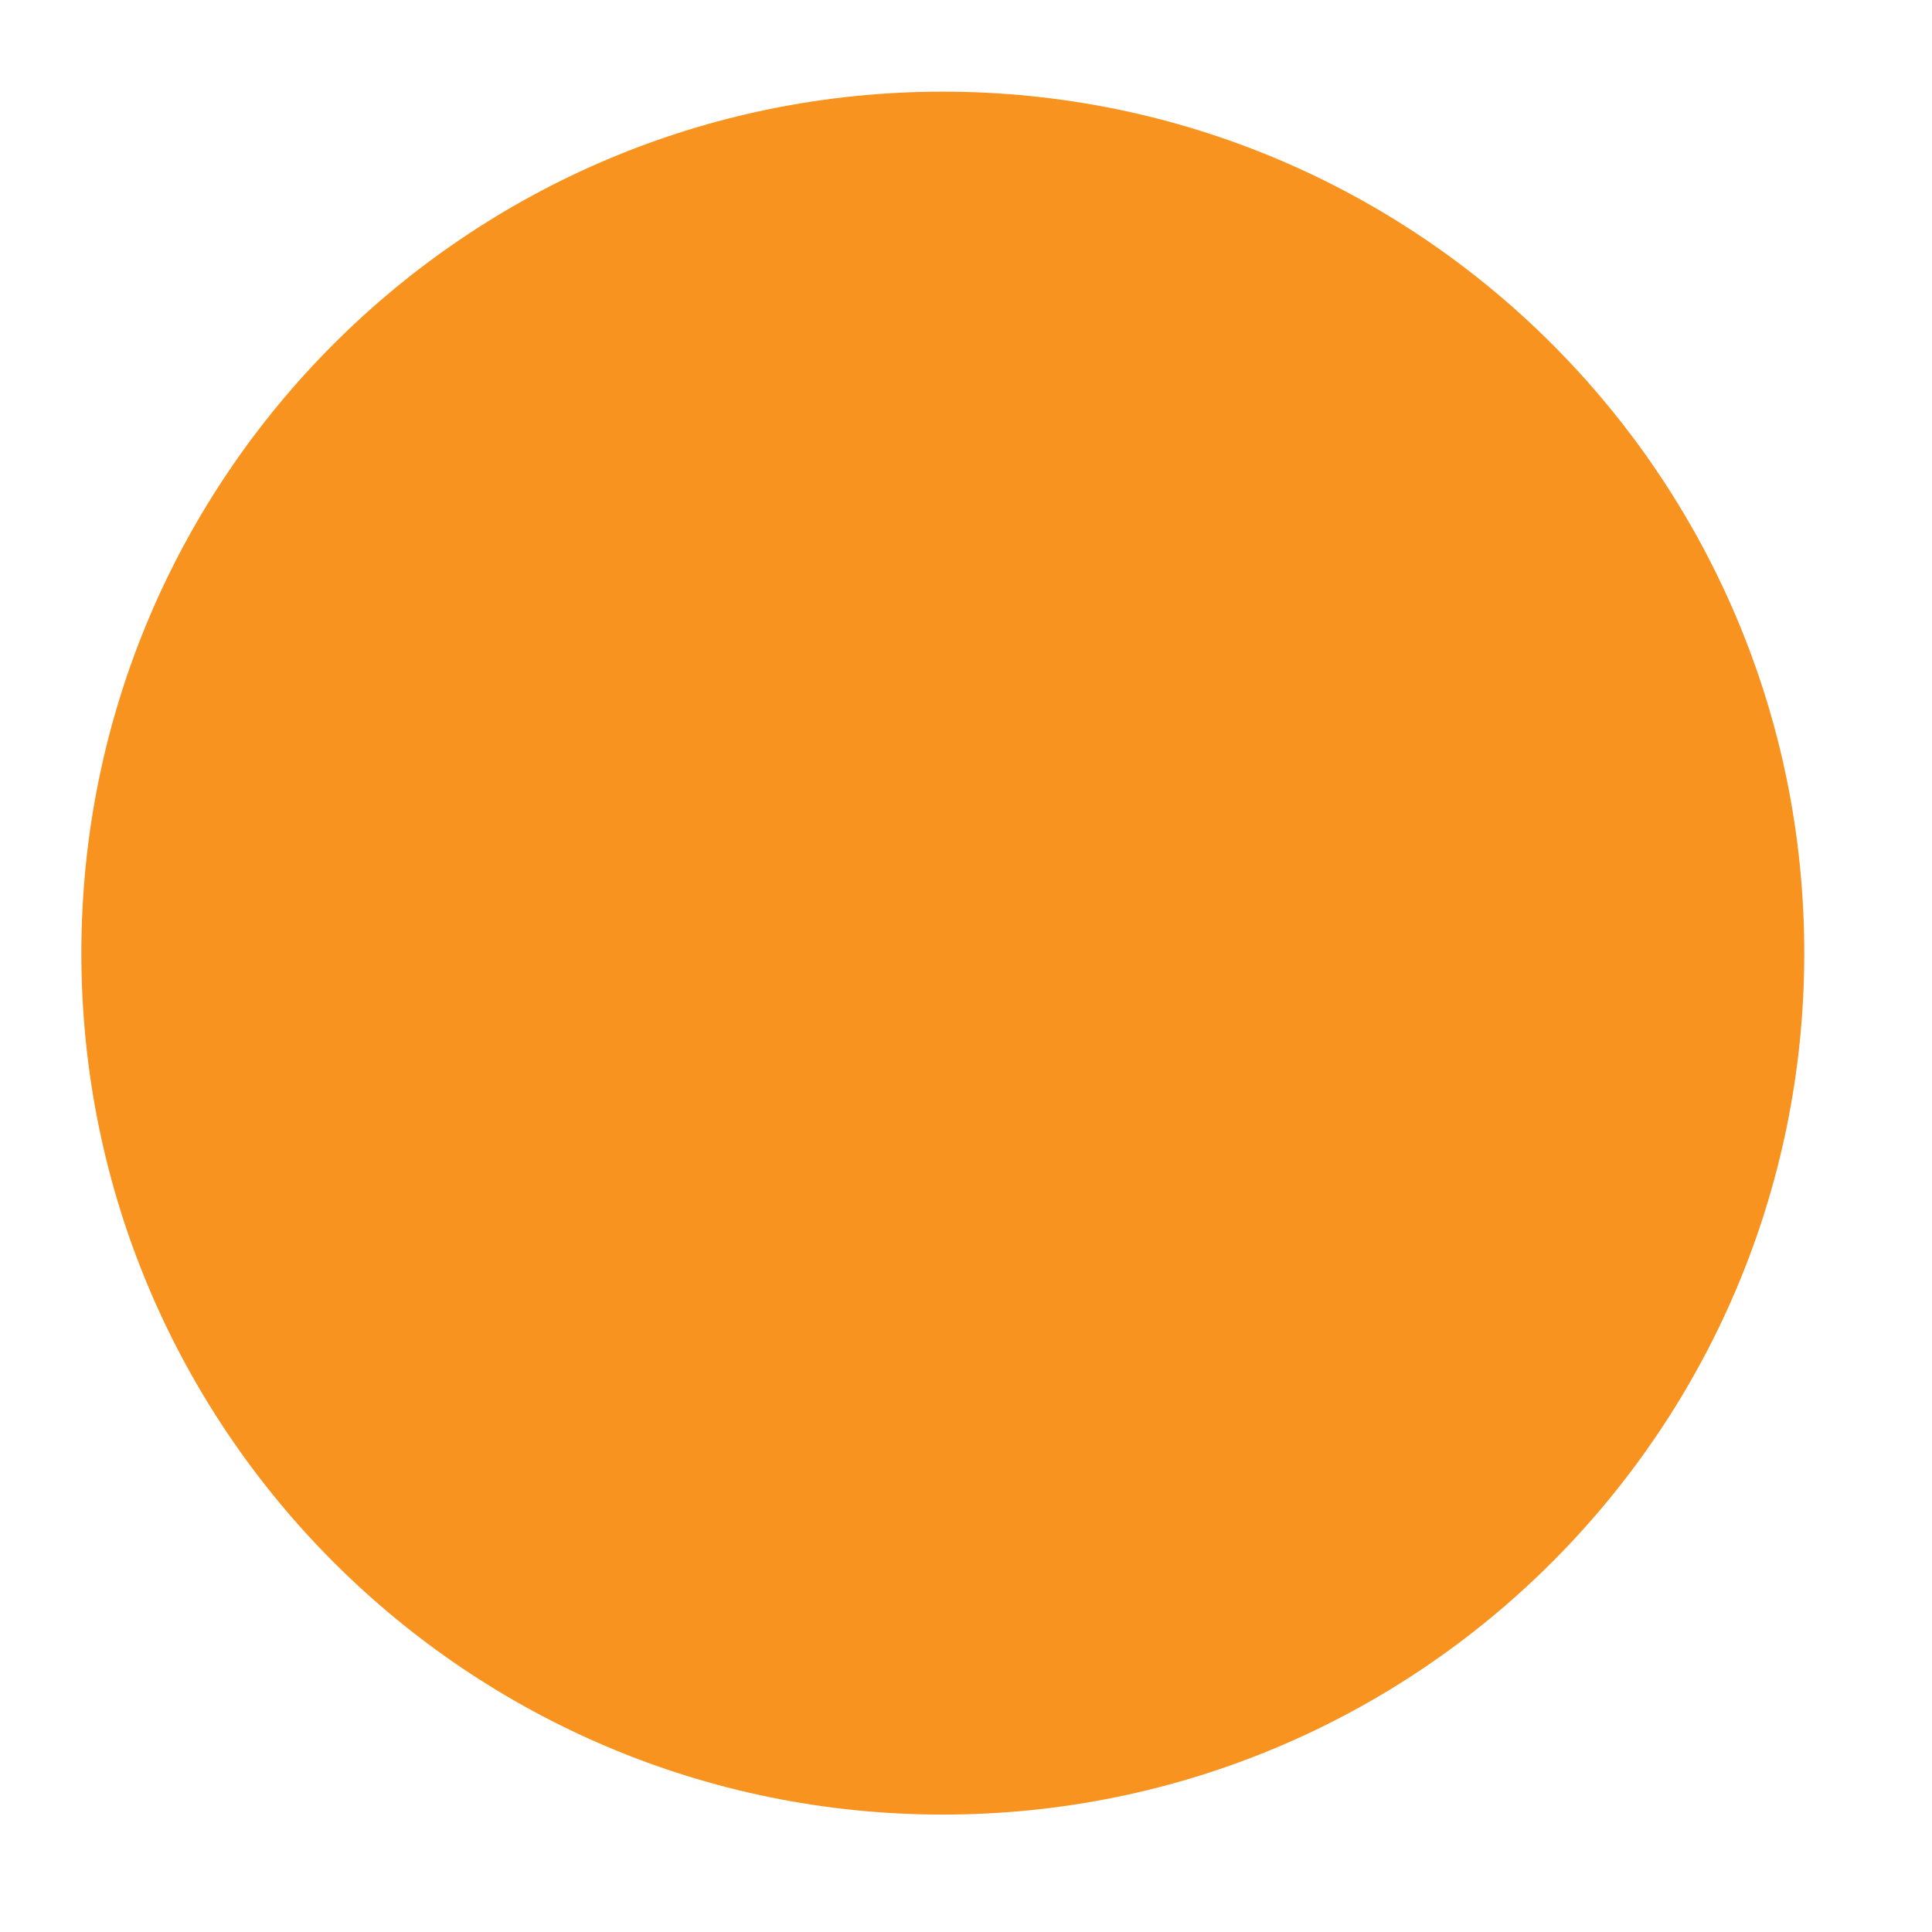
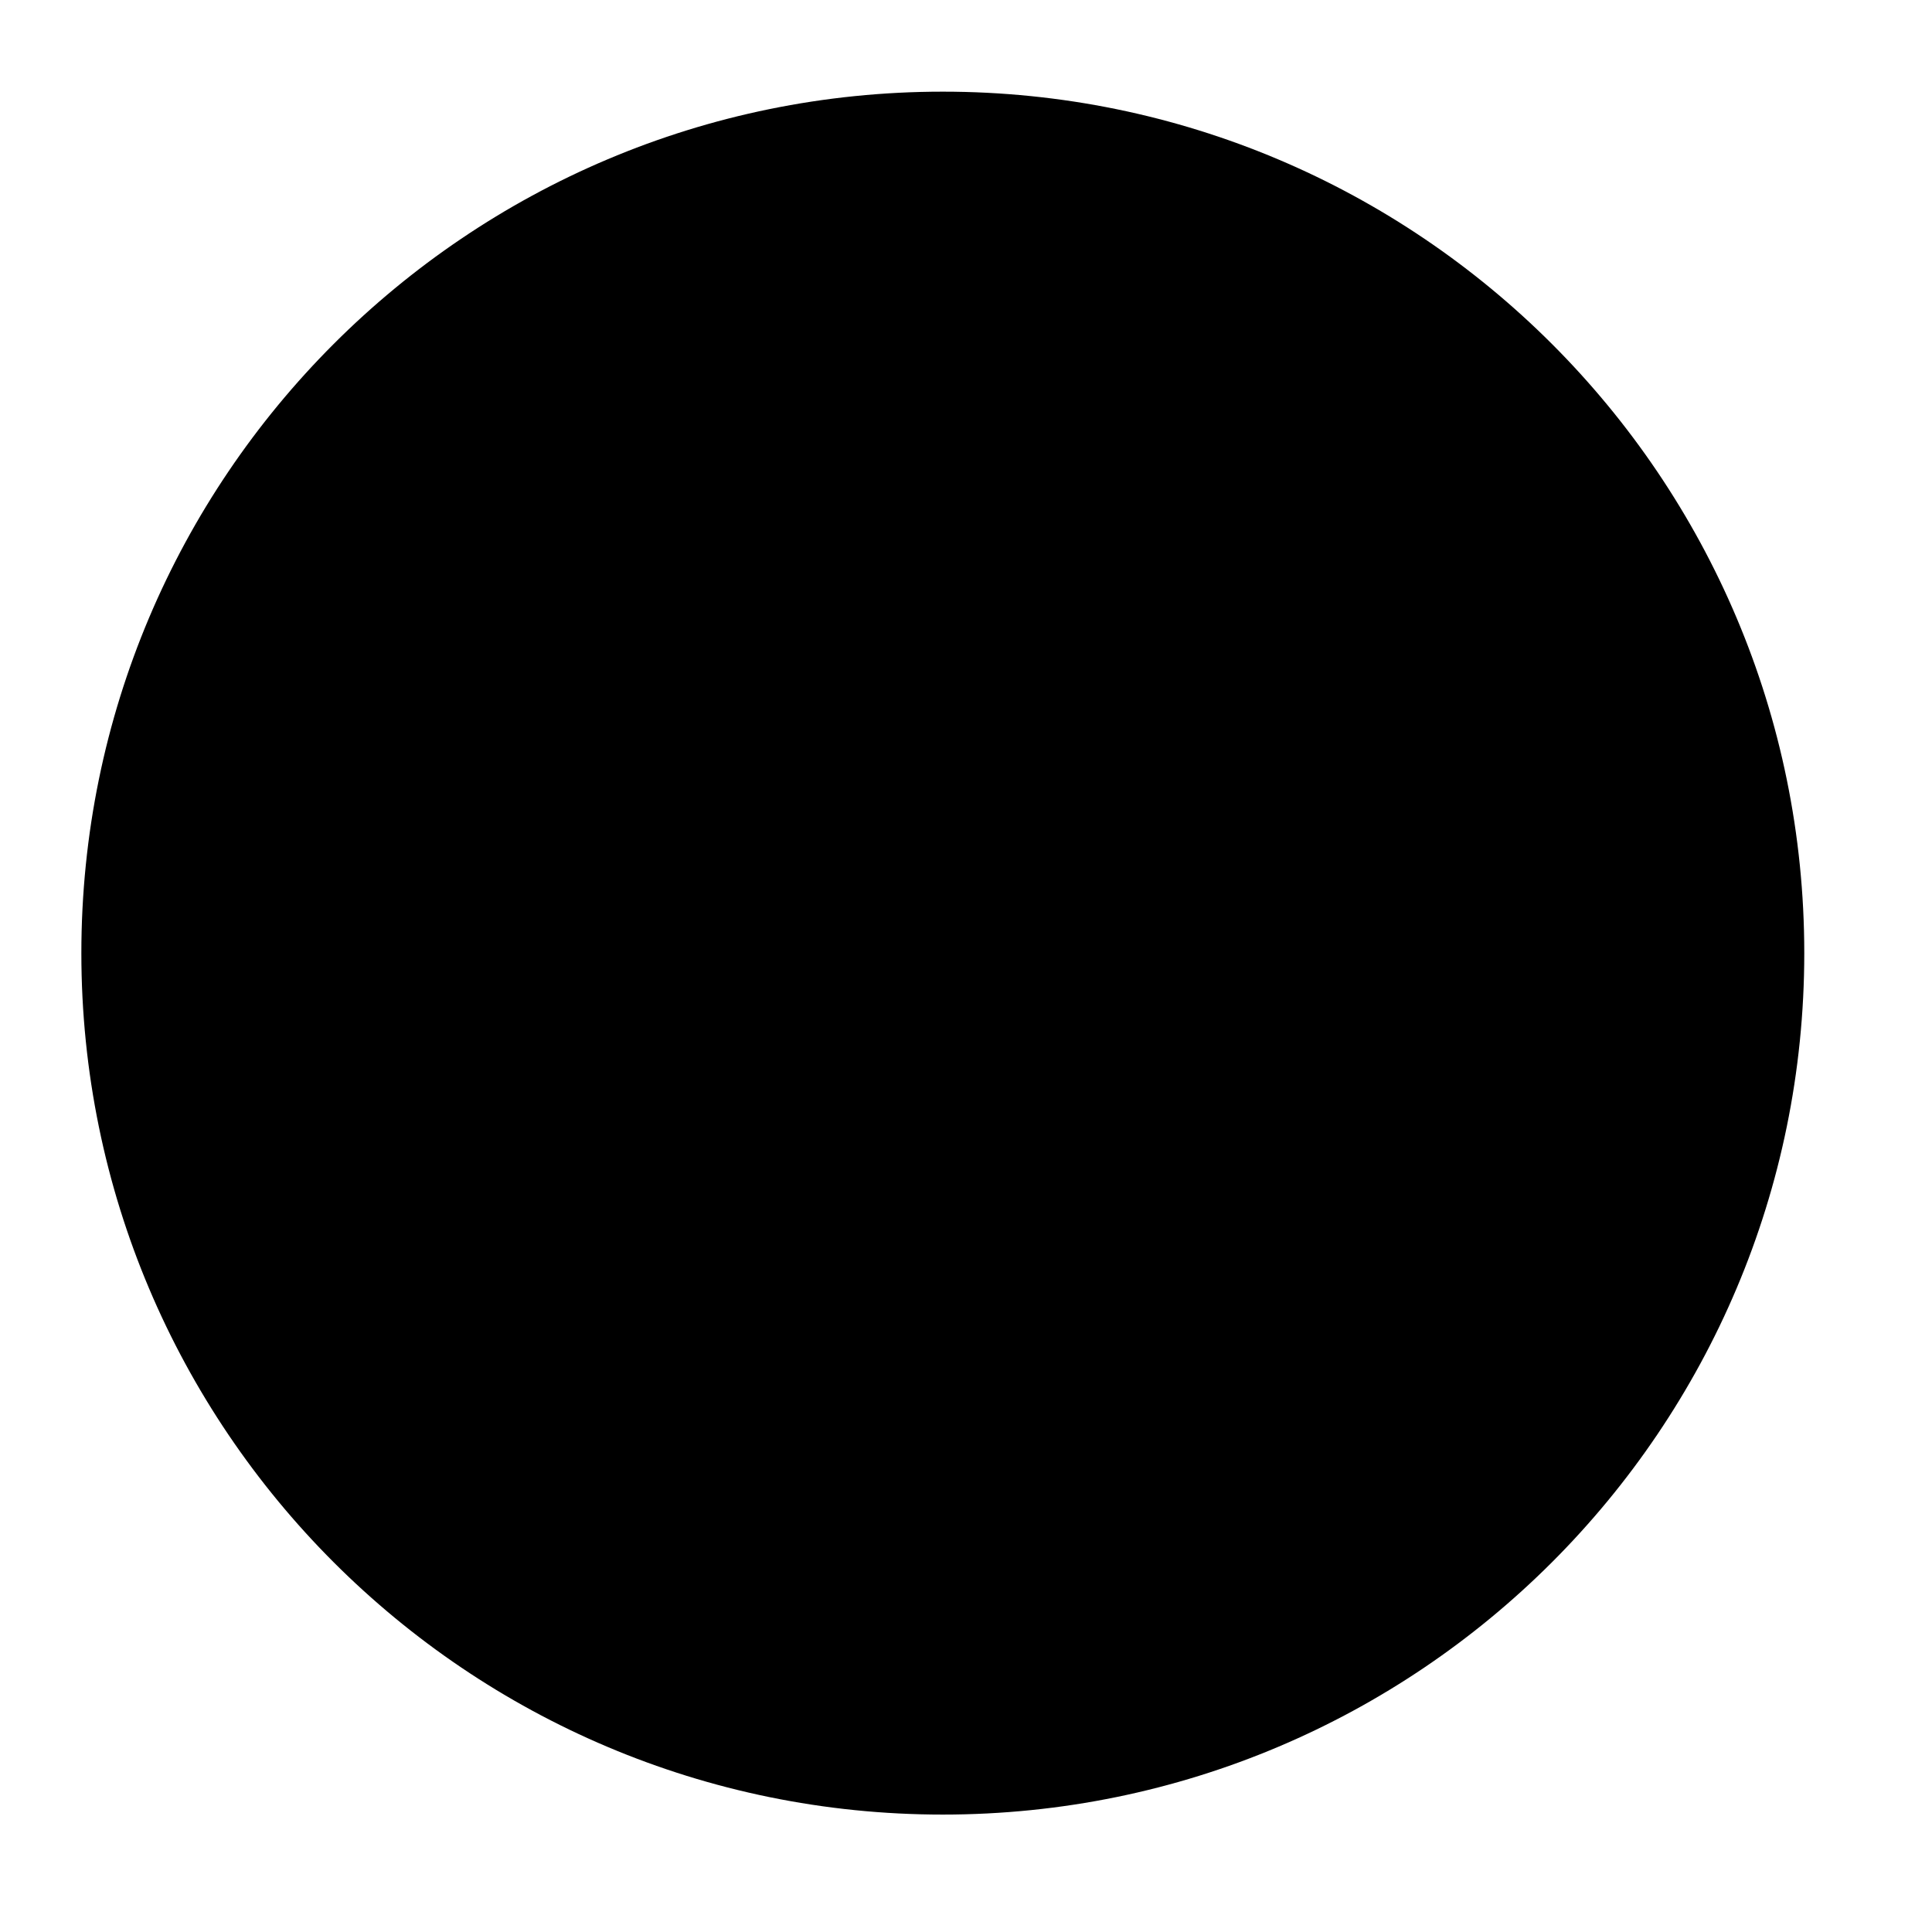
- <svg xmlns="http://www.w3.org/2000/svg" width="9" height="9" viewBox="0 0 9 9" fill="none">
-   <circle cx="4.392" cy="4.44" r="4.013" fill="#F7931E" />
+ <svg xmlns="http://www.w3.org/2000/svg" width="9" height="9" viewBox="0 0 9 9">
+   <circle cx="4.392" cy="4.44" r="4.013" />
</svg>
